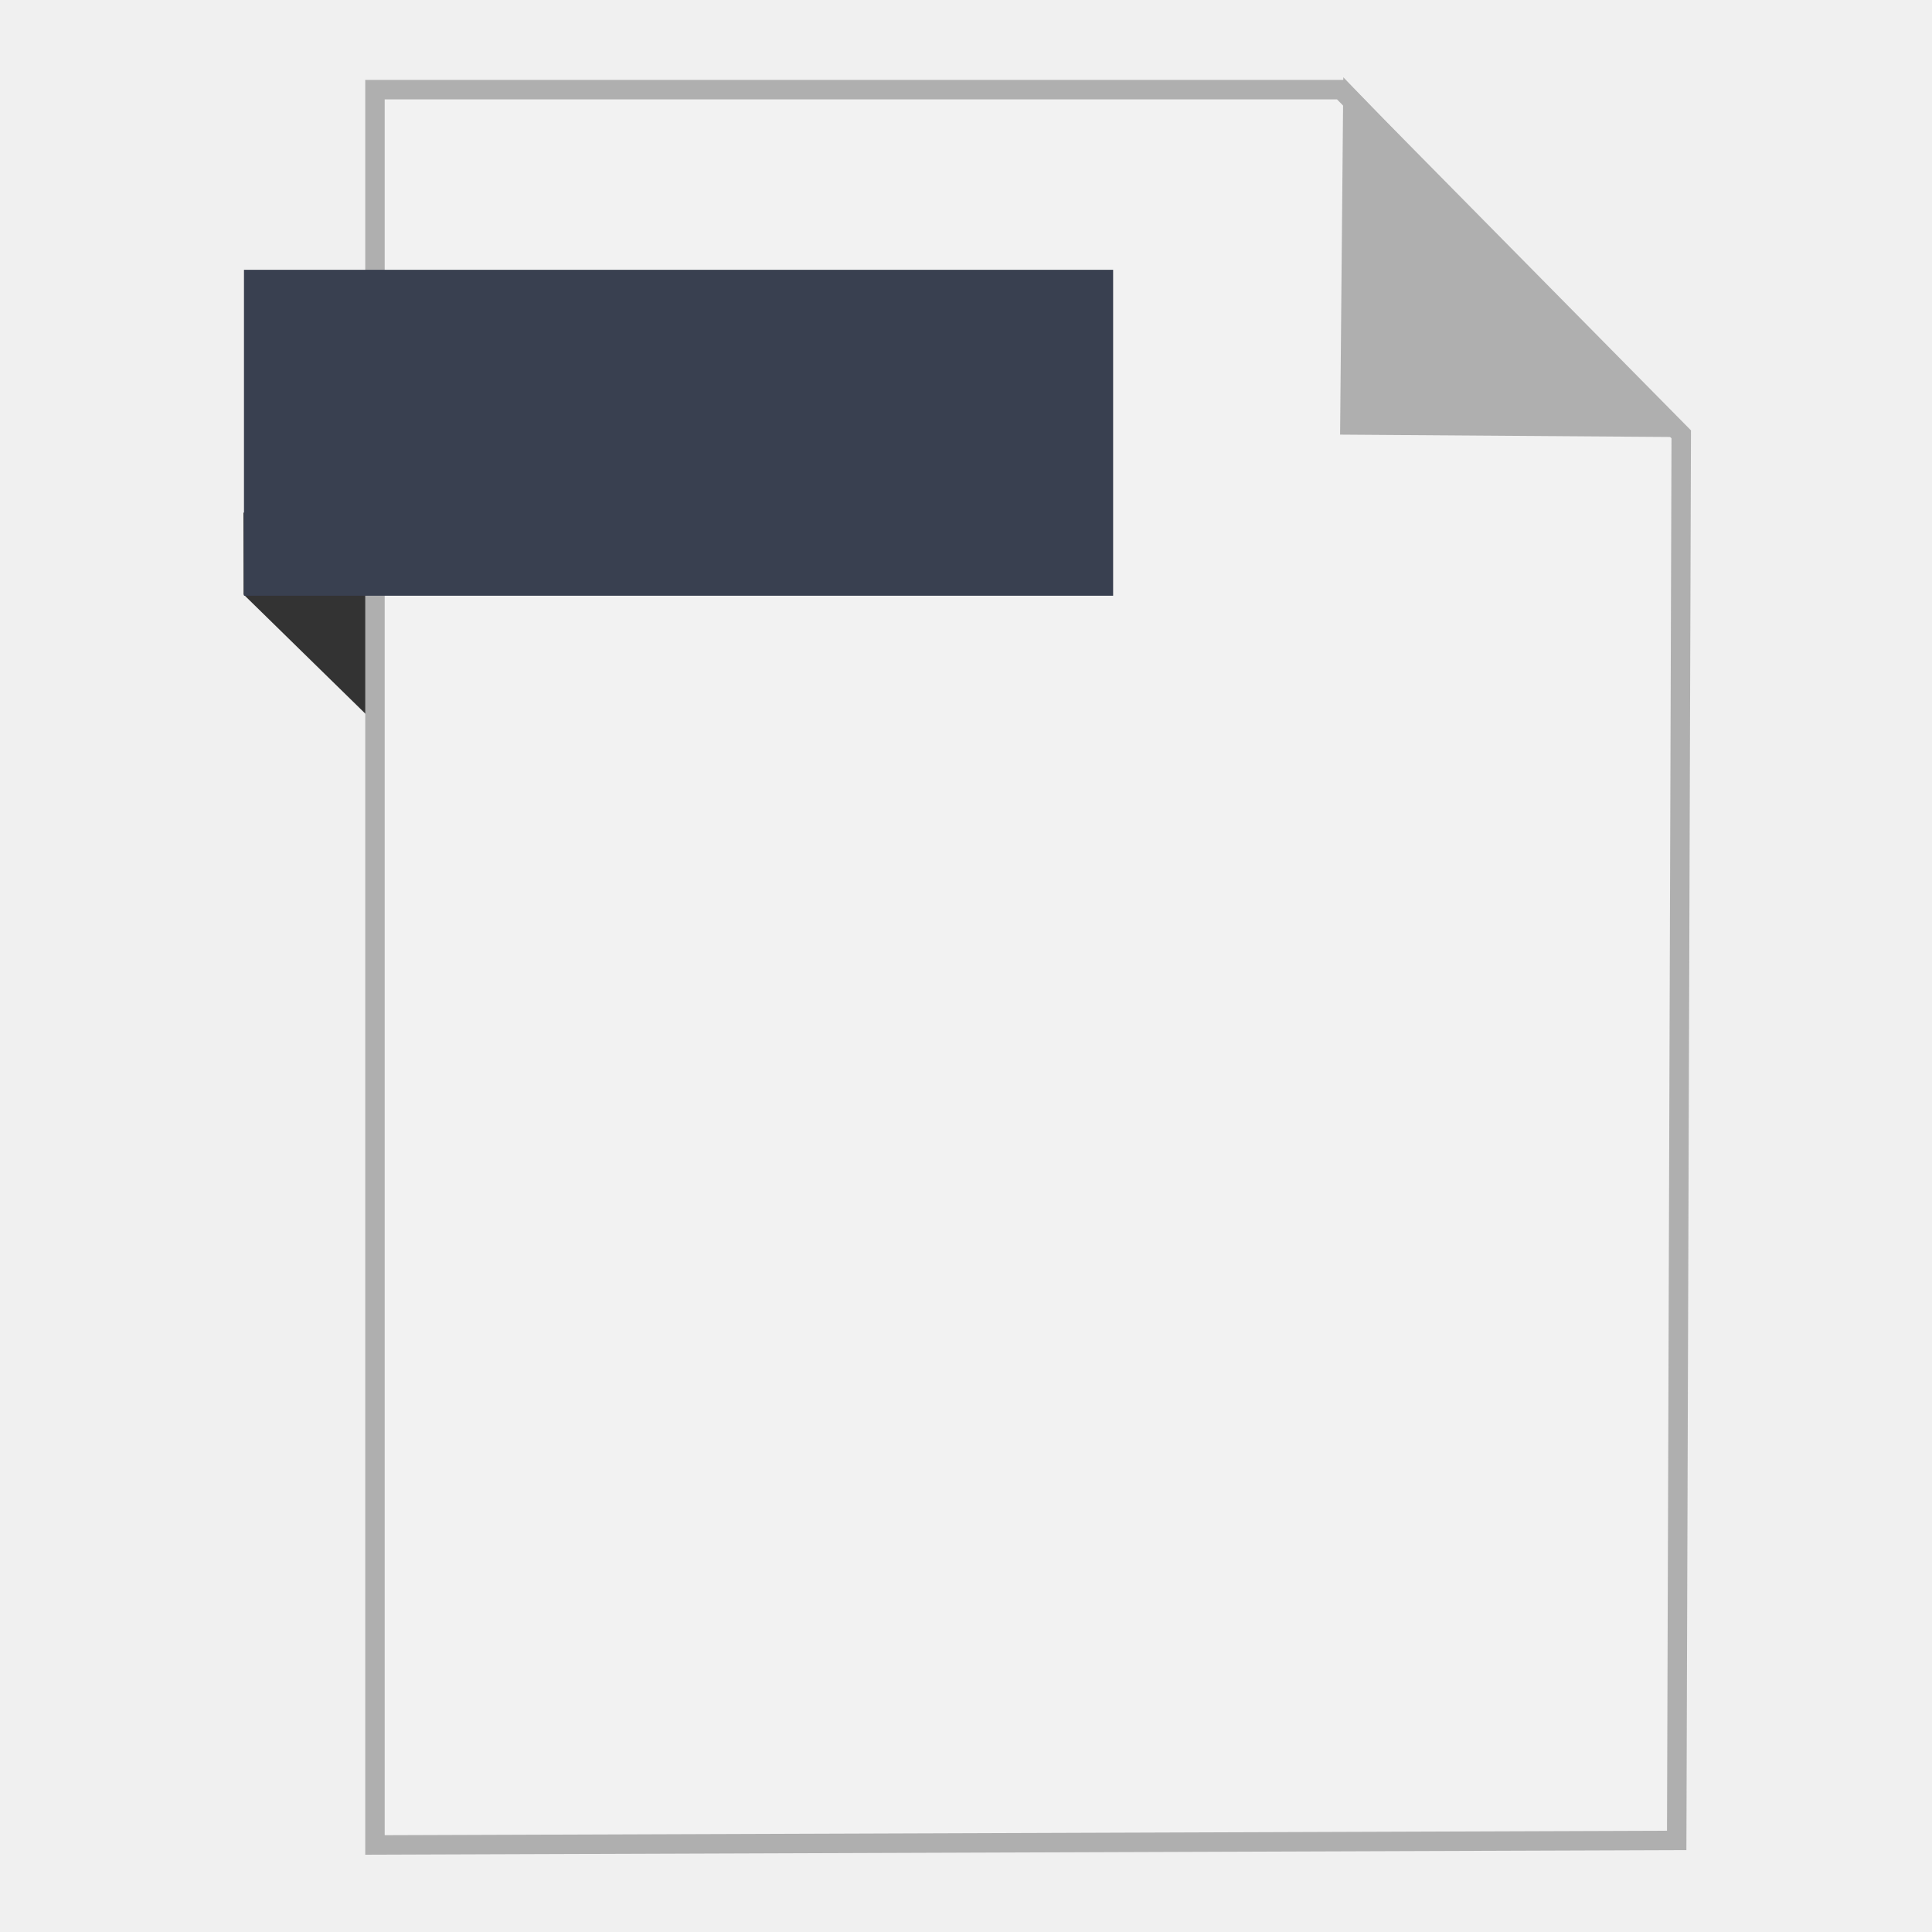
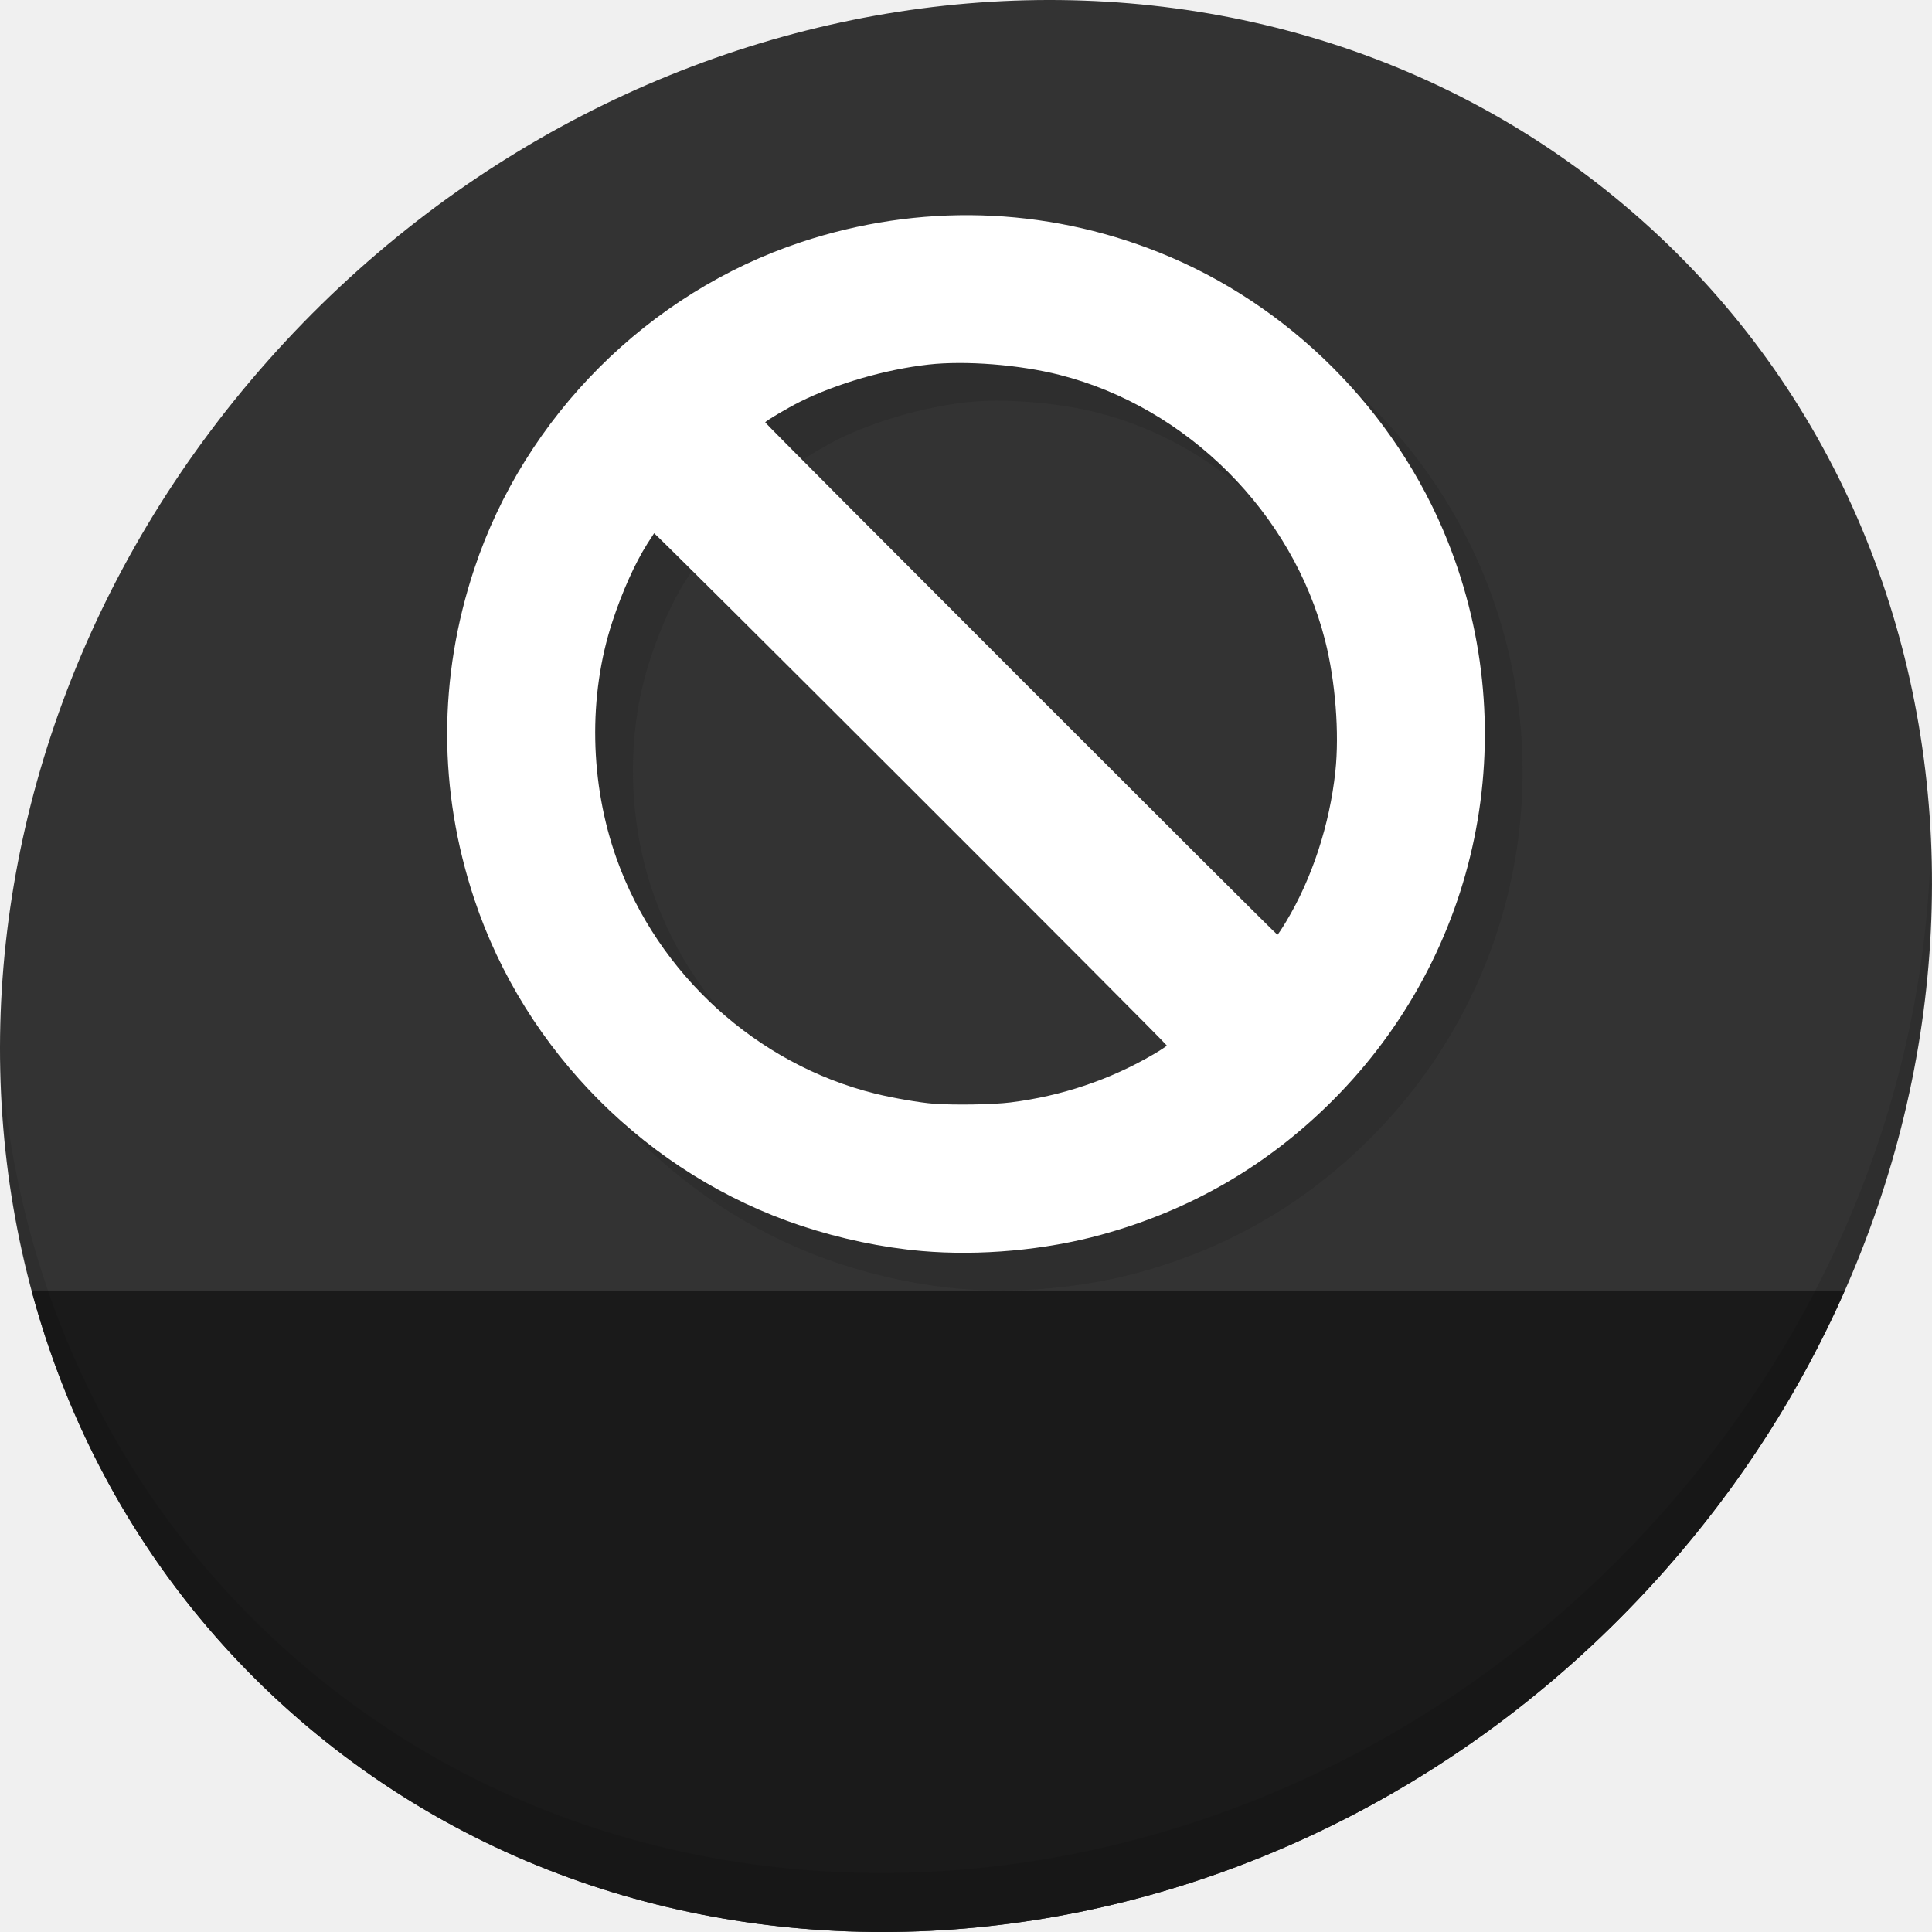
- <svg xmlns="http://www.w3.org/2000/svg" width="500" height="500" id="svg2" version="1.1">
+ <svg xmlns="http://www.w3.org/2000/svg" width="512" height="512" id="svg2" version="1.1">
  <defs id="defs4" />
-   <g id="layer1" transform="translate(0,-552.3622)">
-     <path style="fill:#333333;fill-rule:evenodd;stroke:none;stroke-width:1px;stroke-linecap:butt;stroke-linejoin:miter;stroke-opacity:1" d="M 63.039,706.212 116.261,758.311 114.601,685.269 63,685.024 Z" id="path4230" />
-     <path style="fill:#f2f2f2;fill-rule:evenodd;stroke:#afafaf;stroke-width:5.035;stroke-linecap:butt;stroke-linejoin:miter;stroke-miterlimit:4;stroke-dasharray:none;stroke-opacity:1" d="m 97.041,1029.836 336.888,-1.174 1.174,-363.887 -88.037,-89.211 -250.025,0 z" id="path3364" />
-     <path style="fill:#afafaf;fill-opacity:1;fill-rule:evenodd;stroke:#afafaf;stroke-width:5.035;stroke-linecap:butt;stroke-linejoin:miter;stroke-miterlimit:4;stroke-dasharray:none;stroke-opacity:1" d="m 431.519,662.931 -82.164,-0.587 0.759,-83.804 z" id="path4166" />
-     <rect style="fill:#394050;fill-opacity:1;stroke:none;stroke-width:5;stroke-miterlimit:4;stroke-dasharray:none;stroke-opacity:1" id="rect4228" width="224.936" height="84.351" x="63.14" y="622.187" />
+   <g id="layer1" transform="translate(0,-540.3622)">
+     <g id="g849">
+       <path style="fill:#333333;fill-opacity:1;stroke-width:11.11" d="m 432.913,596.836 c 102.193,88.575 105.827,249.7 8.117,359.899 C 343.32,1066.934 181.28,1084.463 79.087,995.888 -23.106,907.314 -26.74,746.189 70.97,635.989 168.68,525.79 330.72,508.262 432.913,596.836 Z" id="path961" />
+       <path style="fill:#1a1a1a;fill-opacity:1;stroke:none;stroke-width:1px;stroke-linecap:butt;stroke-linejoin:miter;stroke-opacity:1" d="m 8.365,882.362 c 11.584,43.152 35.186,82.726 70.721,113.525 102.193,88.575 264.233,71.047 361.943,-39.152 20.351,-22.952 36.29,-48.118 47.873,-74.373 z" id="path963" />
+       <path style="opacity:0.1;stroke-width:11.11" d="m 511.635,765.266 c -1.551,61.312 -25.161,124.155 -70.966,175.814 C 342.959,1051.279 180.919,1068.808 78.726,980.233 30.827,938.718 4.497,881.285 0.194,820.591 0.799,886.948 27.117,950.844 79.079,995.881 181.272,1084.456 343.32,1066.918 441.022,956.728 490.727,900.67 514.027,831.437 511.635,765.266 Z" id="path965" />
+       <path style="fill:#2e2e2e;fill-opacity:1;stroke-width:0.451" d="m 254.281,881.896 c -10.478,-0.914 -21.534,-3.23 -32.014,-6.705 -40.399,-13.397 -73.188,-46.187 -86.585,-86.585 -9.575,-28.874 -9.575,-58.602 0,-87.476 13.397,-40.399 46.187,-73.188 86.585,-86.585 31.342,-10.394 64.435,-9.453 94.881,2.697 34.455,13.75 62.734,42.029 76.484,76.484 20.46,51.269 8.537,109.271 -30.48,148.289 -17.266,17.267 -37.582,29.052 -61.299,35.562 -14.879,4.084 -32.225,5.659 -47.571,4.32 z m 23.464,-39.374 c 13.584,-1.69 26.411,-6.004 37.972,-12.771 1.922,-1.125 3.494,-2.169 3.494,-2.32 0,-0.431 -135.664,-135.983 -135.863,-135.751 -0.098,0.114 -0.915,1.373 -1.816,2.799 -3.289,5.205 -6.624,12.647 -9.245,20.629 -6.453,19.659 -6.031,42.81 1.147,62.901 10.92,30.564 37.142,54.379 68.447,62.163 4.668,1.161 12.02,2.431 15.556,2.688 5.562,0.404 15.701,0.235 20.308,-0.338 z m 73.103,-47.942 c 6.857,-11.405 11.519,-25.626 13.035,-39.759 1.094,-10.202 0.014,-23.985 -2.723,-34.753 -8.596,-33.814 -36.538,-61.756 -70.356,-70.356 -10.627,-2.703 -24.972,-3.833 -34.72,-2.736 -11.401,1.283 -24.385,5.037 -34.043,9.842 -3.301,1.643 -9.244,5.169 -9.244,5.486 0,0.327 135.396,135.772 135.723,135.772 0.125,0 1.172,-1.573 2.328,-3.495 z" id="path842" />
+       <path id="path840" d="m 244.281,871.896 c -10.478,-0.914 -21.534,-3.23 -32.014,-6.705 -40.399,-13.397 -73.188,-46.187 -86.585,-86.585 -9.575,-28.874 -9.575,-58.602 0,-87.476 13.397,-40.399 46.187,-73.188 86.585,-86.585 31.342,-10.394 64.435,-9.453 94.881,2.697 34.455,13.75 62.734,42.029 76.484,76.484 20.46,51.269 8.537,109.271 -30.48,148.289 -17.266,17.267 -37.582,29.052 -61.299,35.562 -14.878,4.084 -32.225,5.659 -47.571,4.32 z m 23.464,-39.374 c 13.584,-1.69 26.411,-6.004 37.972,-12.771 1.922,-1.125 3.494,-2.169 3.494,-2.32 0,-0.431 -135.664,-135.983 -135.863,-135.751 -0.098,0.114 -0.915,1.373 -1.816,2.799 -3.289,5.205 -6.624,12.647 -9.245,20.629 -6.453,19.659 -6.031,42.81 1.147,62.901 10.92,30.564 37.142,54.379 68.447,62.163 4.668,1.161 12.02,2.431 15.556,2.688 5.562,0.404 15.701,0.235 20.308,-0.338 z m 73.103,-47.942 c 6.857,-11.405 11.519,-25.626 13.035,-39.759 1.094,-10.202 0.014,-23.985 -2.723,-34.753 -8.596,-33.814 -36.538,-61.756 -70.356,-70.356 -10.627,-2.703 -24.972,-3.833 -34.72,-2.736 -11.401,1.283 -24.385,5.037 -34.043,9.842 -3.301,1.643 -9.244,5.169 -9.244,5.486 0,0.327 135.396,135.772 135.723,135.772 0.125,0 1.172,-1.573 2.328,-3.495 z" style="fill:#ffffff;stroke-width:0.451" />
+     </g>
  </g>
</svg>
